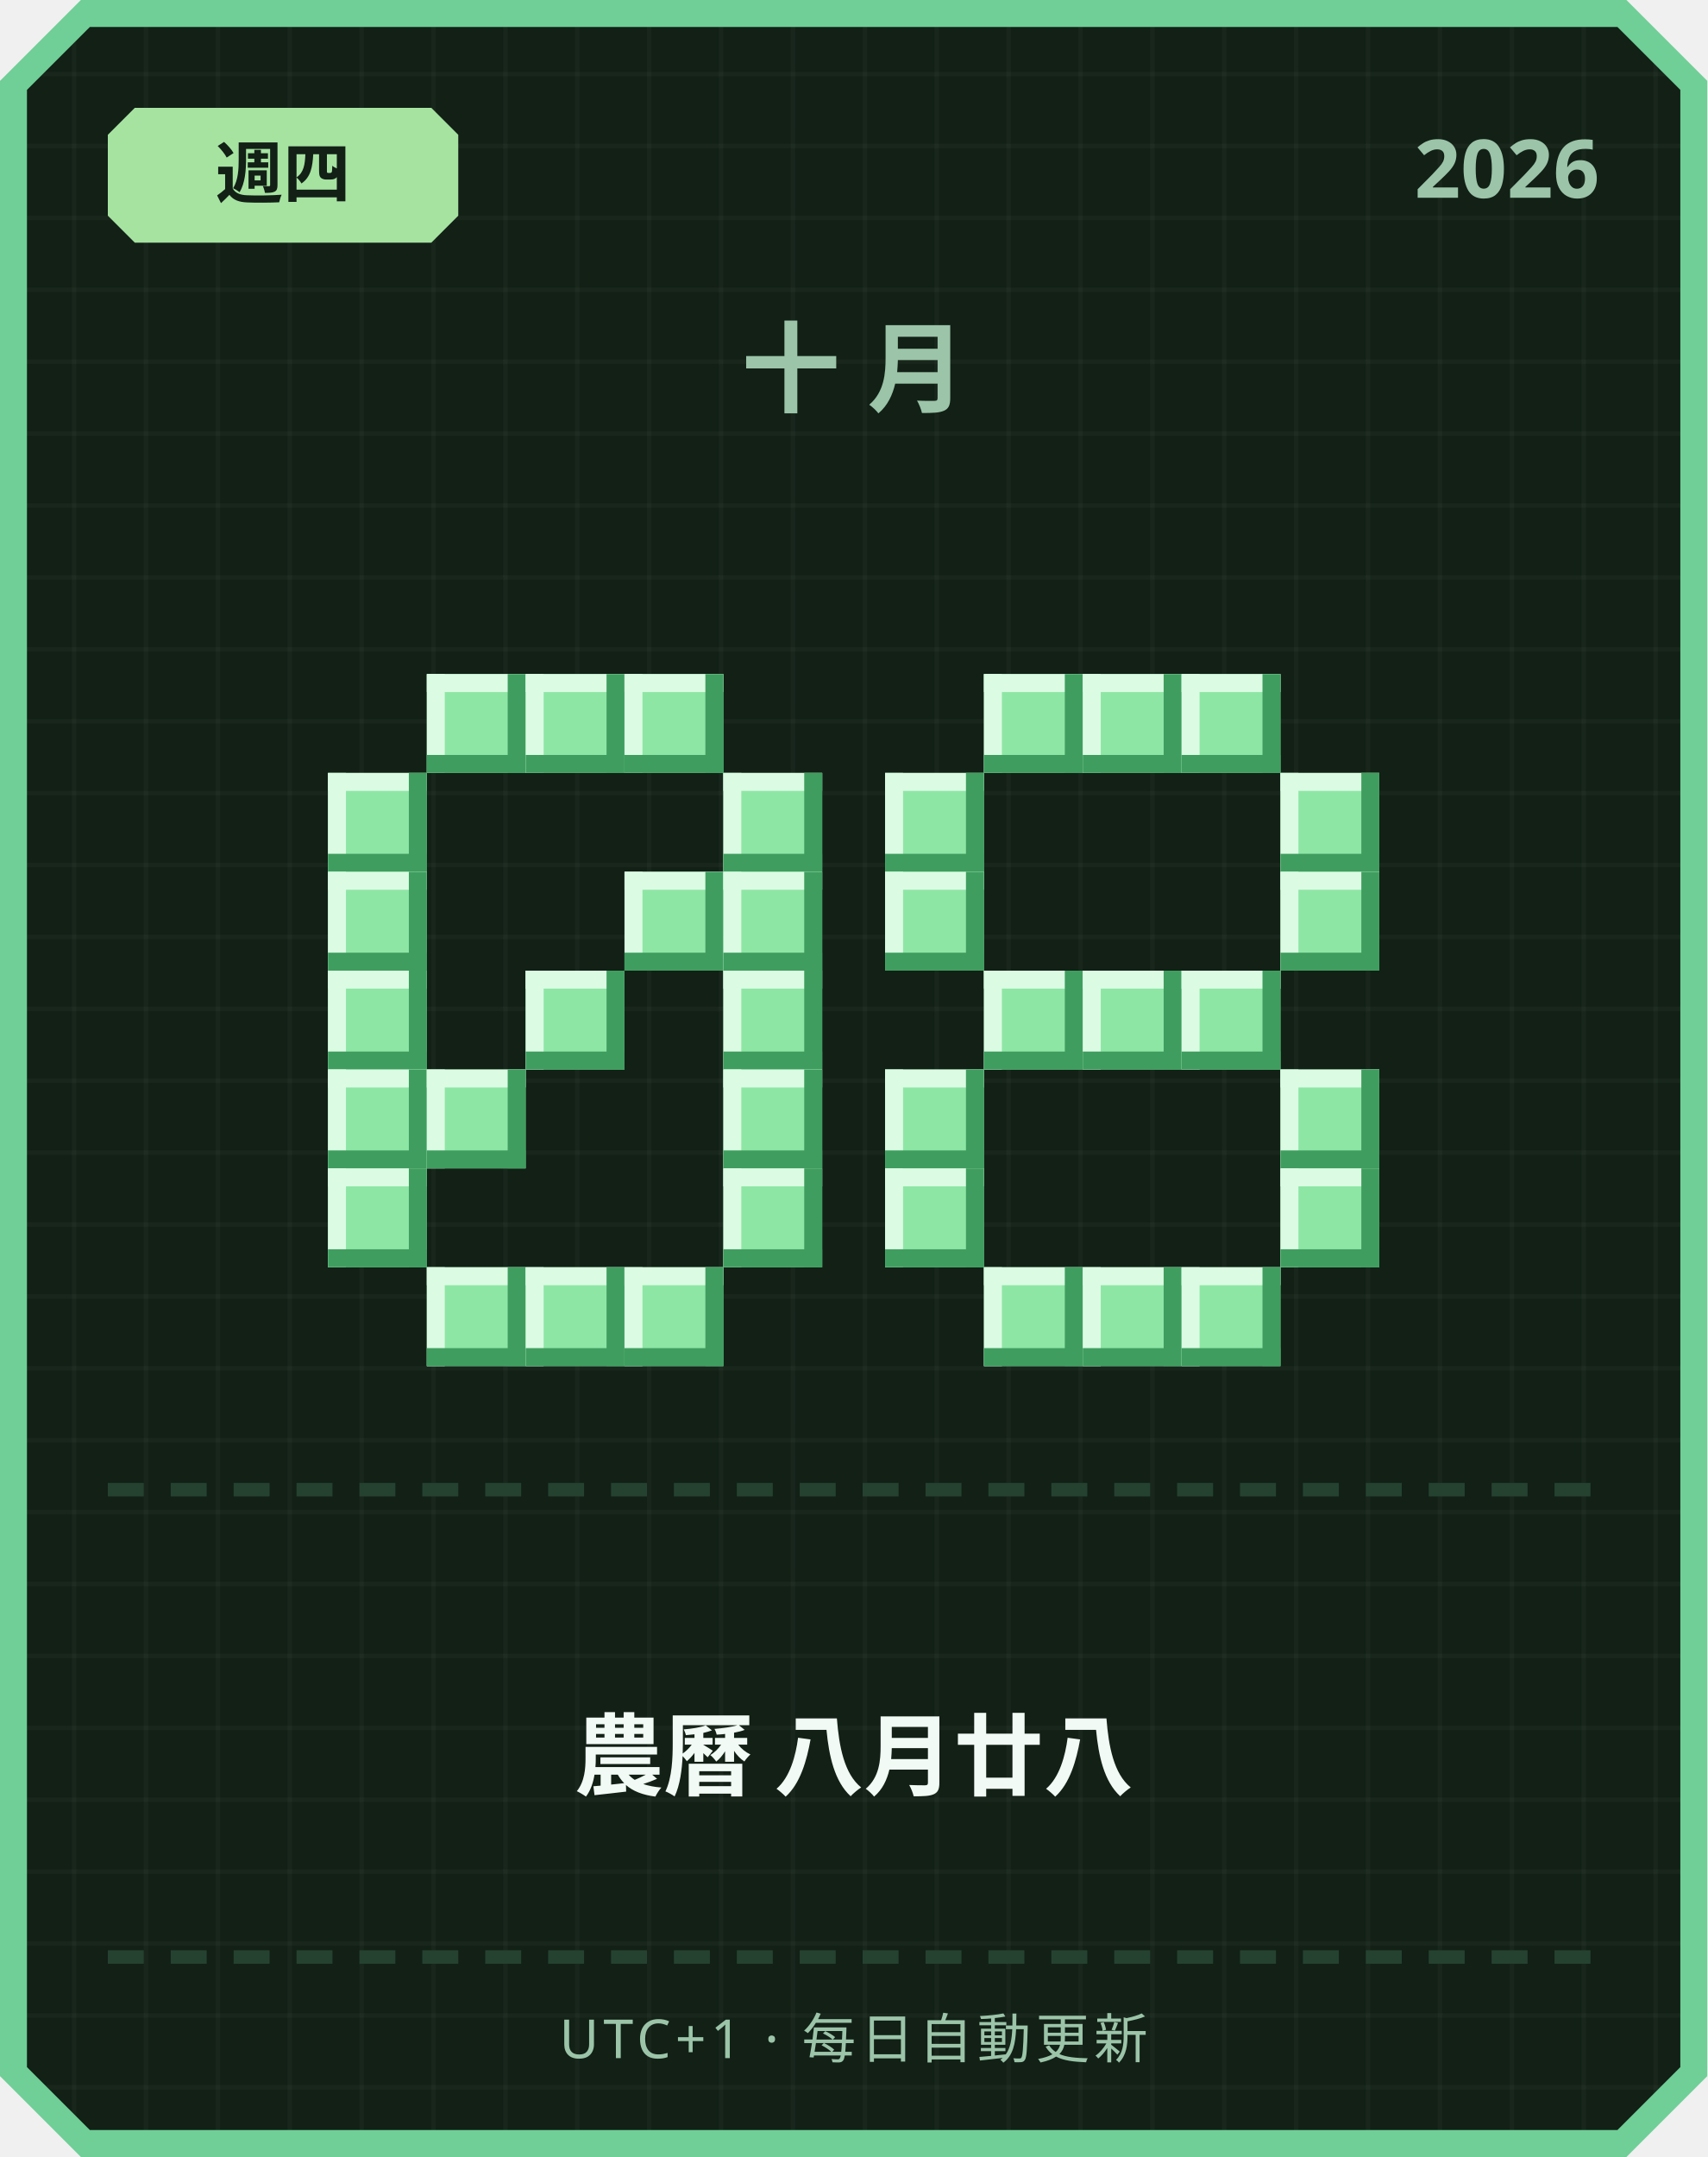
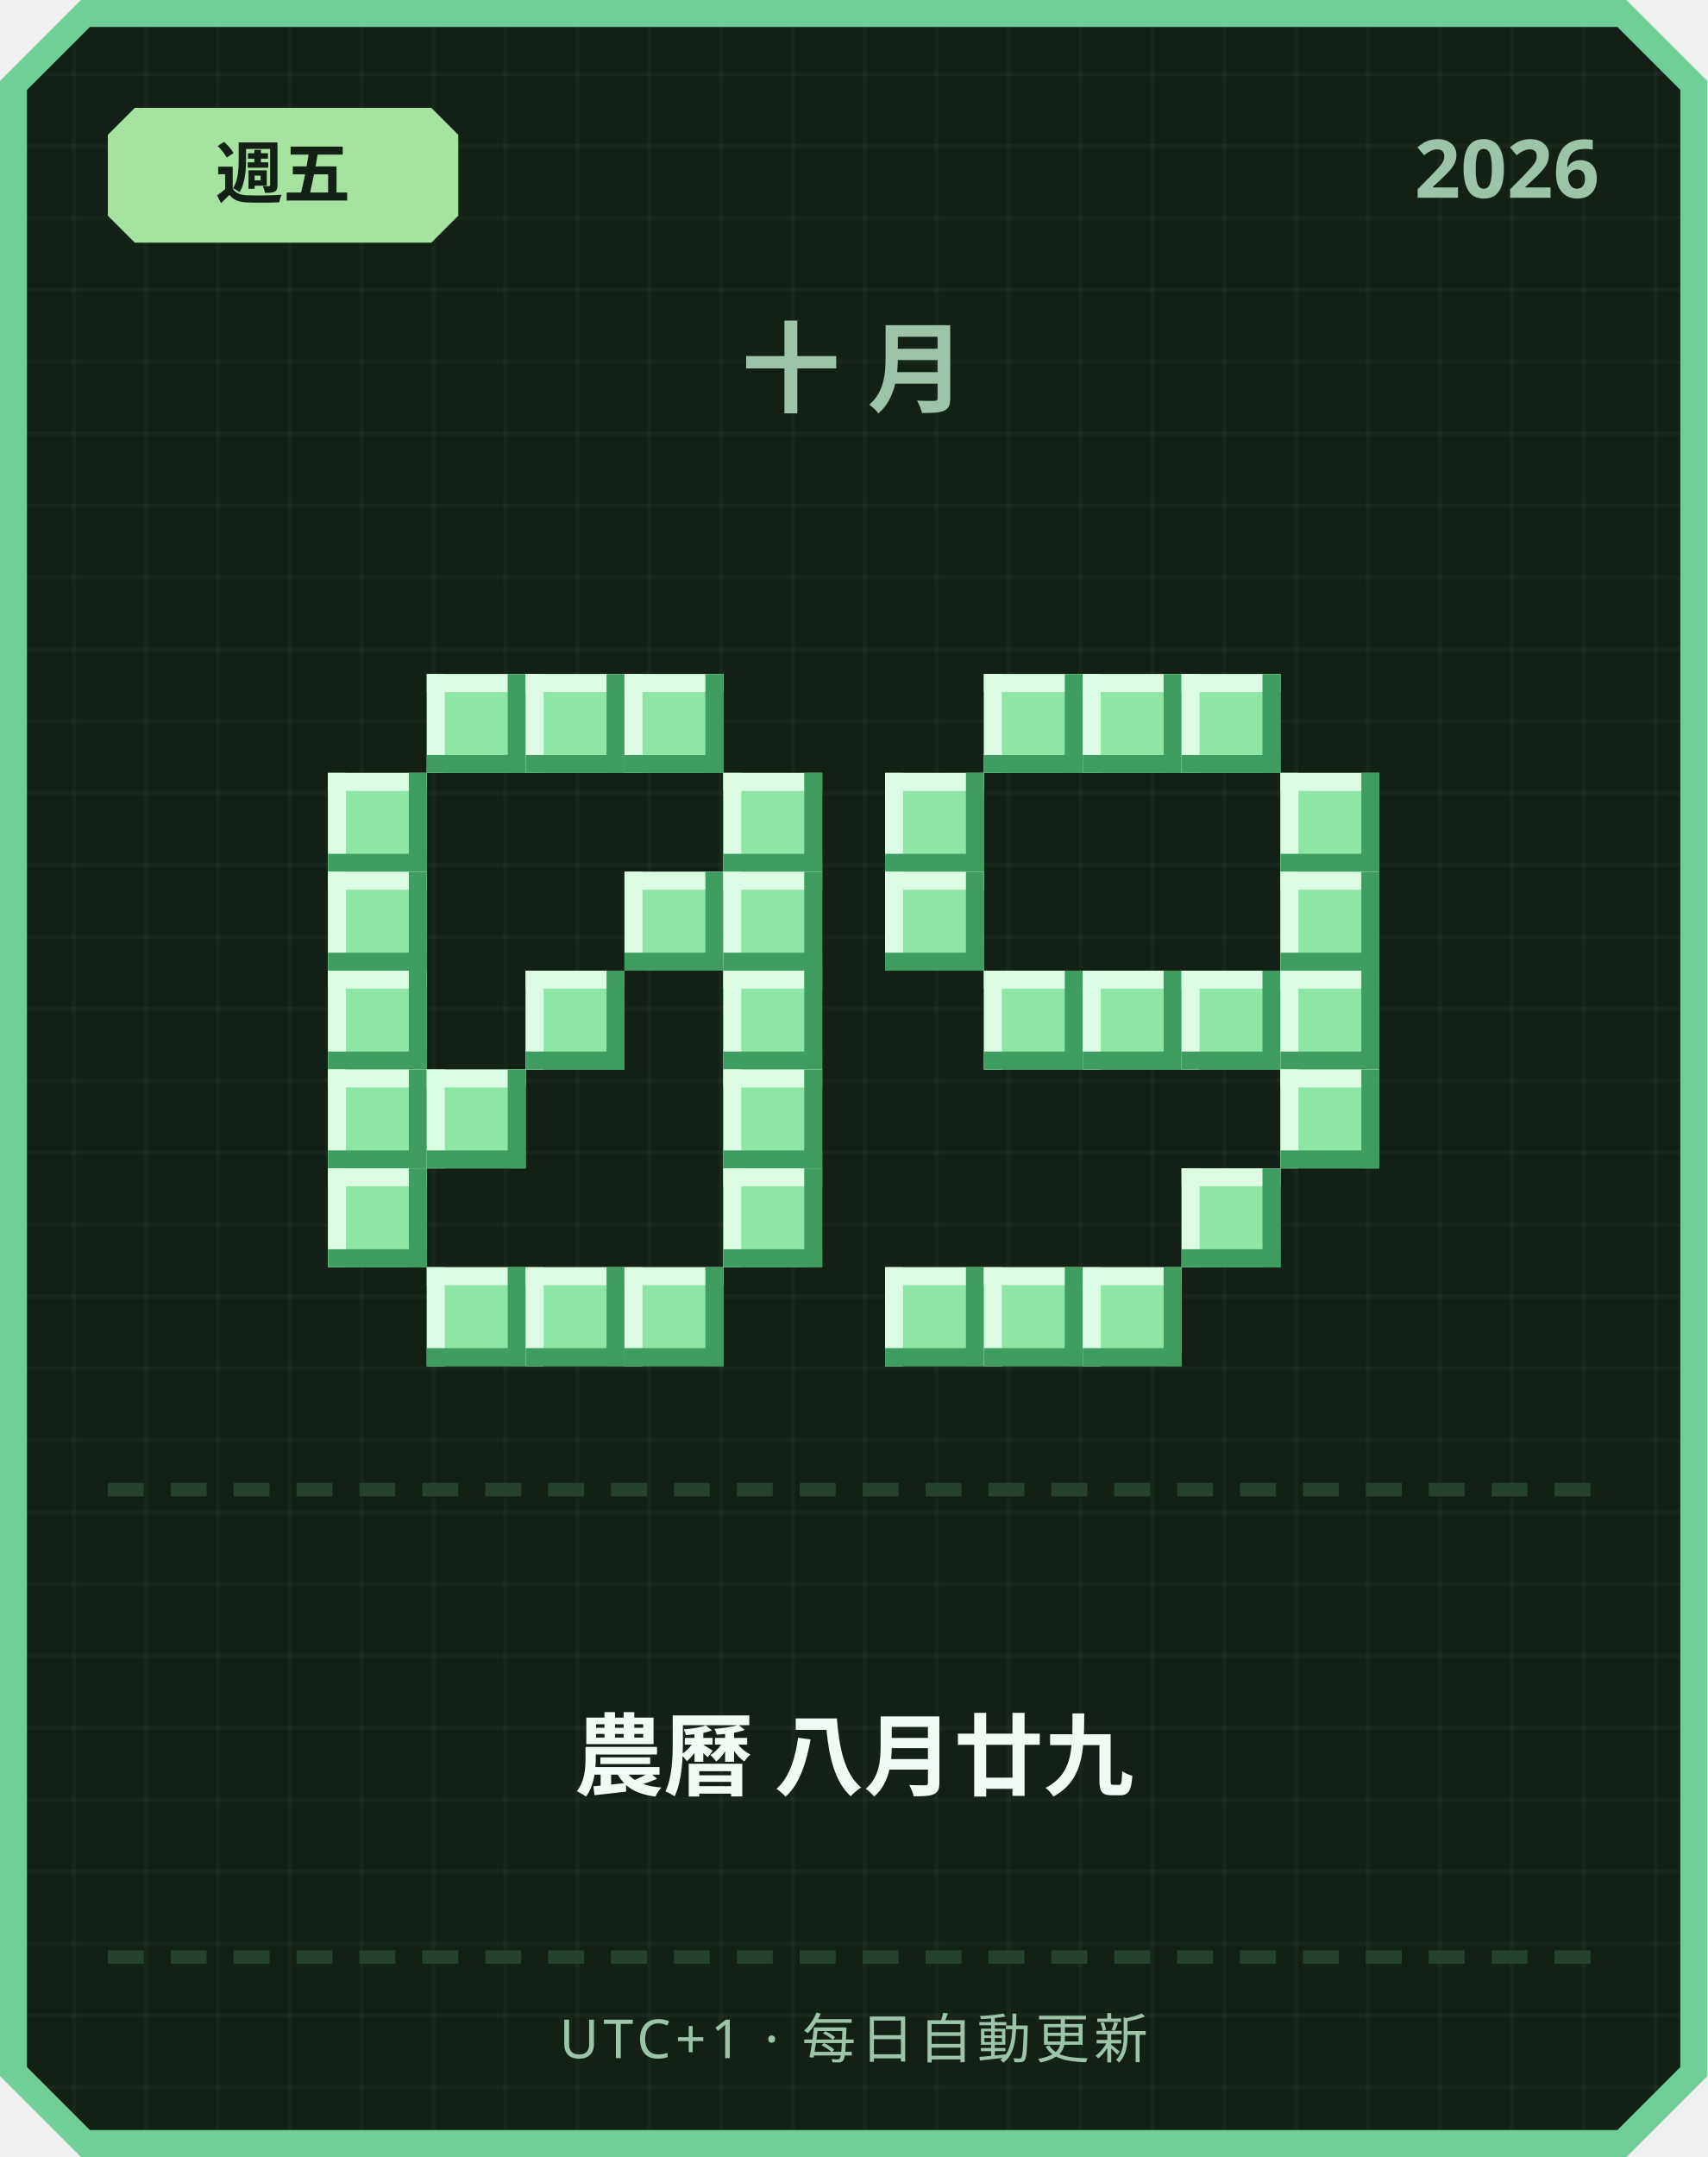
<svg xmlns="http://www.w3.org/2000/svg" width="380" height="480" viewBox="0 0 380 480">
  <defs>
    <pattern id="grid" width="16" height="16" patternUnits="userSpaceOnUse">
      <rect width="16" height="16" fill="#122016" />
      <rect width="1" height="16" fill="#ffffff" opacity="0.03" />
      <rect width="16" height="1" fill="#ffffff" opacity="0.03" />
    </pattern>
  </defs>
  <path d="M 18,0 L 362,0 L 380,18 L 380,462 L 362,480 L 18,480 L 0,462 L 0,18 Z" fill="#6fcf97" />
  <path d="M 20,6 L 360,6 L 374,20 L 374,460 L 360,474 L 20,474 L 6,460 L 6,20 Z" fill="url(#grid)" />
  <path d="M 30,24 L 96,24 L 102,30 L 102,48 L 96,54 L 30,54 L 24,48 L 24,30 Z" fill="#a6e3a1" />
-   <text x="63" y="44" text-anchor="middle" font-family="'Segoe UI', sans-serif" font-size="15" font-weight="700" fill="#122016">週四</text>
+   <text x="63" y="44" text-anchor="middle" font-family="'Segoe UI', sans-serif" font-size="15" font-weight="700" fill="#122016">週五</text>
  <text x="356" y="44" text-anchor="end" font-family="'Segoe UI', sans-serif" font-size="18" font-weight="700" fill="#9bc4a8">2026</text>
  <text x="190" y="90" text-anchor="middle" font-family="'Segoe UI', sans-serif" font-size="22" font-weight="700" letter-spacing="6" fill="#9bc4a8">十月</text>
  <rect x="95" y="150" width="22" height="22" fill="#8ee6a5" />
  <rect x="95" y="150" width="22" height="4" fill="#dbfbe3" />
  <rect x="95" y="150" width="4" height="22" fill="#dbfbe3" />
  <rect x="95" y="168" width="22" height="4" fill="#3f9e5f" />
  <rect x="113" y="150" width="4" height="22" fill="#3f9e5f" />
  <rect x="117" y="150" width="22" height="22" fill="#8ee6a5" />
  <rect x="117" y="150" width="22" height="4" fill="#dbfbe3" />
  <rect x="117" y="150" width="4" height="22" fill="#dbfbe3" />
  <rect x="117" y="168" width="22" height="4" fill="#3f9e5f" />
  <rect x="135" y="150" width="4" height="22" fill="#3f9e5f" />
  <rect x="139" y="150" width="22" height="22" fill="#8ee6a5" />
  <rect x="139" y="150" width="22" height="4" fill="#dbfbe3" />
  <rect x="139" y="150" width="4" height="22" fill="#dbfbe3" />
  <rect x="139" y="168" width="22" height="4" fill="#3f9e5f" />
  <rect x="157" y="150" width="4" height="22" fill="#3f9e5f" />
  <rect x="73" y="172" width="22" height="22" fill="#8ee6a5" />
  <rect x="73" y="172" width="22" height="4" fill="#dbfbe3" />
  <rect x="73" y="172" width="4" height="22" fill="#dbfbe3" />
  <rect x="73" y="190" width="22" height="4" fill="#3f9e5f" />
  <rect x="91" y="172" width="4" height="22" fill="#3f9e5f" />
  <rect x="161" y="172" width="22" height="22" fill="#8ee6a5" />
  <rect x="161" y="172" width="22" height="4" fill="#dbfbe3" />
  <rect x="161" y="172" width="4" height="22" fill="#dbfbe3" />
  <rect x="161" y="190" width="22" height="4" fill="#3f9e5f" />
  <rect x="179" y="172" width="4" height="22" fill="#3f9e5f" />
  <rect x="73" y="194" width="22" height="22" fill="#8ee6a5" />
  <rect x="73" y="194" width="22" height="4" fill="#dbfbe3" />
  <rect x="73" y="194" width="4" height="22" fill="#dbfbe3" />
  <rect x="73" y="212" width="22" height="4" fill="#3f9e5f" />
  <rect x="91" y="194" width="4" height="22" fill="#3f9e5f" />
  <rect x="139" y="194" width="22" height="22" fill="#8ee6a5" />
  <rect x="139" y="194" width="22" height="4" fill="#dbfbe3" />
  <rect x="139" y="194" width="4" height="22" fill="#dbfbe3" />
  <rect x="139" y="212" width="22" height="4" fill="#3f9e5f" />
  <rect x="157" y="194" width="4" height="22" fill="#3f9e5f" />
  <rect x="161" y="194" width="22" height="22" fill="#8ee6a5" />
  <rect x="161" y="194" width="22" height="4" fill="#dbfbe3" />
  <rect x="161" y="194" width="4" height="22" fill="#dbfbe3" />
  <rect x="161" y="212" width="22" height="4" fill="#3f9e5f" />
  <rect x="179" y="194" width="4" height="22" fill="#3f9e5f" />
  <rect x="73" y="216" width="22" height="22" fill="#8ee6a5" />
  <rect x="73" y="216" width="22" height="4" fill="#dbfbe3" />
  <rect x="73" y="216" width="4" height="22" fill="#dbfbe3" />
  <rect x="73" y="234" width="22" height="4" fill="#3f9e5f" />
  <rect x="91" y="216" width="4" height="22" fill="#3f9e5f" />
  <rect x="117" y="216" width="22" height="22" fill="#8ee6a5" />
  <rect x="117" y="216" width="22" height="4" fill="#dbfbe3" />
  <rect x="117" y="216" width="4" height="22" fill="#dbfbe3" />
  <rect x="117" y="234" width="22" height="4" fill="#3f9e5f" />
  <rect x="135" y="216" width="4" height="22" fill="#3f9e5f" />
  <rect x="161" y="216" width="22" height="22" fill="#8ee6a5" />
  <rect x="161" y="216" width="22" height="4" fill="#dbfbe3" />
  <rect x="161" y="216" width="4" height="22" fill="#dbfbe3" />
  <rect x="161" y="234" width="22" height="4" fill="#3f9e5f" />
  <rect x="179" y="216" width="4" height="22" fill="#3f9e5f" />
  <rect x="73" y="238" width="22" height="22" fill="#8ee6a5" />
  <rect x="73" y="238" width="22" height="4" fill="#dbfbe3" />
  <rect x="73" y="238" width="4" height="22" fill="#dbfbe3" />
  <rect x="73" y="256" width="22" height="4" fill="#3f9e5f" />
  <rect x="91" y="238" width="4" height="22" fill="#3f9e5f" />
  <rect x="95" y="238" width="22" height="22" fill="#8ee6a5" />
  <rect x="95" y="238" width="22" height="4" fill="#dbfbe3" />
  <rect x="95" y="238" width="4" height="22" fill="#dbfbe3" />
  <rect x="95" y="256" width="22" height="4" fill="#3f9e5f" />
  <rect x="113" y="238" width="4" height="22" fill="#3f9e5f" />
  <rect x="161" y="238" width="22" height="22" fill="#8ee6a5" />
  <rect x="161" y="238" width="22" height="4" fill="#dbfbe3" />
  <rect x="161" y="238" width="4" height="22" fill="#dbfbe3" />
  <rect x="161" y="256" width="22" height="4" fill="#3f9e5f" />
  <rect x="179" y="238" width="4" height="22" fill="#3f9e5f" />
  <rect x="73" y="260" width="22" height="22" fill="#8ee6a5" />
  <rect x="73" y="260" width="22" height="4" fill="#dbfbe3" />
  <rect x="73" y="260" width="4" height="22" fill="#dbfbe3" />
  <rect x="73" y="278" width="22" height="4" fill="#3f9e5f" />
  <rect x="91" y="260" width="4" height="22" fill="#3f9e5f" />
  <rect x="161" y="260" width="22" height="22" fill="#8ee6a5" />
  <rect x="161" y="260" width="22" height="4" fill="#dbfbe3" />
  <rect x="161" y="260" width="4" height="22" fill="#dbfbe3" />
  <rect x="161" y="278" width="22" height="4" fill="#3f9e5f" />
  <rect x="179" y="260" width="4" height="22" fill="#3f9e5f" />
  <rect x="95" y="282" width="22" height="22" fill="#8ee6a5" />
  <rect x="95" y="282" width="22" height="4" fill="#dbfbe3" />
  <rect x="95" y="282" width="4" height="22" fill="#dbfbe3" />
  <rect x="95" y="300" width="22" height="4" fill="#3f9e5f" />
  <rect x="113" y="282" width="4" height="22" fill="#3f9e5f" />
  <rect x="117" y="282" width="22" height="22" fill="#8ee6a5" />
  <rect x="117" y="282" width="22" height="4" fill="#dbfbe3" />
  <rect x="117" y="282" width="4" height="22" fill="#dbfbe3" />
  <rect x="117" y="300" width="22" height="4" fill="#3f9e5f" />
  <rect x="135" y="282" width="4" height="22" fill="#3f9e5f" />
  <rect x="139" y="282" width="22" height="22" fill="#8ee6a5" />
  <rect x="139" y="282" width="22" height="4" fill="#dbfbe3" />
  <rect x="139" y="282" width="4" height="22" fill="#dbfbe3" />
  <rect x="139" y="300" width="22" height="4" fill="#3f9e5f" />
  <rect x="157" y="282" width="4" height="22" fill="#3f9e5f" />
  <rect x="219" y="150" width="22" height="22" fill="#8ee6a5" />
  <rect x="219" y="150" width="22" height="4" fill="#dbfbe3" />
  <rect x="219" y="150" width="4" height="22" fill="#dbfbe3" />
  <rect x="219" y="168" width="22" height="4" fill="#3f9e5f" />
  <rect x="237" y="150" width="4" height="22" fill="#3f9e5f" />
  <rect x="241" y="150" width="22" height="22" fill="#8ee6a5" />
  <rect x="241" y="150" width="22" height="4" fill="#dbfbe3" />
  <rect x="241" y="150" width="4" height="22" fill="#dbfbe3" />
  <rect x="241" y="168" width="22" height="4" fill="#3f9e5f" />
  <rect x="259" y="150" width="4" height="22" fill="#3f9e5f" />
  <rect x="263" y="150" width="22" height="22" fill="#8ee6a5" />
  <rect x="263" y="150" width="22" height="4" fill="#dbfbe3" />
  <rect x="263" y="150" width="4" height="22" fill="#dbfbe3" />
  <rect x="263" y="168" width="22" height="4" fill="#3f9e5f" />
  <rect x="281" y="150" width="4" height="22" fill="#3f9e5f" />
  <rect x="197" y="172" width="22" height="22" fill="#8ee6a5" />
  <rect x="197" y="172" width="22" height="4" fill="#dbfbe3" />
  <rect x="197" y="172" width="4" height="22" fill="#dbfbe3" />
  <rect x="197" y="190" width="22" height="4" fill="#3f9e5f" />
  <rect x="215" y="172" width="4" height="22" fill="#3f9e5f" />
  <rect x="285" y="172" width="22" height="22" fill="#8ee6a5" />
  <rect x="285" y="172" width="22" height="4" fill="#dbfbe3" />
  <rect x="285" y="172" width="4" height="22" fill="#dbfbe3" />
  <rect x="285" y="190" width="22" height="4" fill="#3f9e5f" />
  <rect x="303" y="172" width="4" height="22" fill="#3f9e5f" />
  <rect x="197" y="194" width="22" height="22" fill="#8ee6a5" />
  <rect x="197" y="194" width="22" height="4" fill="#dbfbe3" />
  <rect x="197" y="194" width="4" height="22" fill="#dbfbe3" />
  <rect x="197" y="212" width="22" height="4" fill="#3f9e5f" />
  <rect x="215" y="194" width="4" height="22" fill="#3f9e5f" />
  <rect x="285" y="194" width="22" height="22" fill="#8ee6a5" />
  <rect x="285" y="194" width="22" height="4" fill="#dbfbe3" />
  <rect x="285" y="194" width="4" height="22" fill="#dbfbe3" />
  <rect x="285" y="212" width="22" height="4" fill="#3f9e5f" />
  <rect x="303" y="194" width="4" height="22" fill="#3f9e5f" />
  <rect x="219" y="216" width="22" height="22" fill="#8ee6a5" />
  <rect x="219" y="216" width="22" height="4" fill="#dbfbe3" />
  <rect x="219" y="216" width="4" height="22" fill="#dbfbe3" />
  <rect x="219" y="234" width="22" height="4" fill="#3f9e5f" />
  <rect x="237" y="216" width="4" height="22" fill="#3f9e5f" />
  <rect x="241" y="216" width="22" height="22" fill="#8ee6a5" />
  <rect x="241" y="216" width="22" height="4" fill="#dbfbe3" />
  <rect x="241" y="216" width="4" height="22" fill="#dbfbe3" />
  <rect x="241" y="234" width="22" height="4" fill="#3f9e5f" />
  <rect x="259" y="216" width="4" height="22" fill="#3f9e5f" />
  <rect x="263" y="216" width="22" height="22" fill="#8ee6a5" />
  <rect x="263" y="216" width="22" height="4" fill="#dbfbe3" />
  <rect x="263" y="216" width="4" height="22" fill="#dbfbe3" />
  <rect x="263" y="234" width="22" height="4" fill="#3f9e5f" />
  <rect x="281" y="216" width="4" height="22" fill="#3f9e5f" />
-   <rect x="197" y="238" width="22" height="22" fill="#8ee6a5" />
-   <rect x="197" y="238" width="22" height="4" fill="#dbfbe3" />
-   <rect x="197" y="238" width="4" height="22" fill="#dbfbe3" />
-   <rect x="197" y="256" width="22" height="4" fill="#3f9e5f" />
-   <rect x="215" y="238" width="4" height="22" fill="#3f9e5f" />
+   <rect x="285" y="216" width="22" height="22" fill="#8ee6a5" />
+   <rect x="285" y="216" width="22" height="4" fill="#dbfbe3" />
+   <rect x="285" y="216" width="4" height="22" fill="#dbfbe3" />
+   <rect x="285" y="234" width="22" height="4" fill="#3f9e5f" />
+   <rect x="303" y="216" width="4" height="22" fill="#3f9e5f" />
  <rect x="285" y="238" width="22" height="22" fill="#8ee6a5" />
  <rect x="285" y="238" width="22" height="4" fill="#dbfbe3" />
  <rect x="285" y="238" width="4" height="22" fill="#dbfbe3" />
  <rect x="285" y="256" width="22" height="4" fill="#3f9e5f" />
  <rect x="303" y="238" width="4" height="22" fill="#3f9e5f" />
-   <rect x="197" y="260" width="22" height="22" fill="#8ee6a5" />
-   <rect x="197" y="260" width="22" height="4" fill="#dbfbe3" />
-   <rect x="197" y="260" width="4" height="22" fill="#dbfbe3" />
-   <rect x="197" y="278" width="22" height="4" fill="#3f9e5f" />
-   <rect x="215" y="260" width="4" height="22" fill="#3f9e5f" />
-   <rect x="285" y="260" width="22" height="22" fill="#8ee6a5" />
-   <rect x="285" y="260" width="22" height="4" fill="#dbfbe3" />
-   <rect x="285" y="260" width="4" height="22" fill="#dbfbe3" />
-   <rect x="285" y="278" width="22" height="4" fill="#3f9e5f" />
-   <rect x="303" y="260" width="4" height="22" fill="#3f9e5f" />
+   <rect x="263" y="260" width="22" height="22" fill="#8ee6a5" />
+   <rect x="263" y="260" width="22" height="4" fill="#dbfbe3" />
+   <rect x="263" y="260" width="4" height="22" fill="#dbfbe3" />
+   <rect x="263" y="278" width="22" height="4" fill="#3f9e5f" />
+   <rect x="281" y="260" width="4" height="22" fill="#3f9e5f" />
+   <rect x="197" y="282" width="22" height="22" fill="#8ee6a5" />
+   <rect x="197" y="282" width="22" height="4" fill="#dbfbe3" />
+   <rect x="197" y="282" width="4" height="22" fill="#dbfbe3" />
+   <rect x="197" y="300" width="22" height="4" fill="#3f9e5f" />
+   <rect x="215" y="282" width="4" height="22" fill="#3f9e5f" />
  <rect x="219" y="282" width="22" height="22" fill="#8ee6a5" />
  <rect x="219" y="282" width="22" height="4" fill="#dbfbe3" />
  <rect x="219" y="282" width="4" height="22" fill="#dbfbe3" />
  <rect x="219" y="300" width="22" height="4" fill="#3f9e5f" />
  <rect x="237" y="282" width="4" height="22" fill="#3f9e5f" />
  <rect x="241" y="282" width="22" height="22" fill="#8ee6a5" />
  <rect x="241" y="282" width="22" height="4" fill="#dbfbe3" />
  <rect x="241" y="282" width="4" height="22" fill="#dbfbe3" />
  <rect x="241" y="300" width="22" height="4" fill="#3f9e5f" />
  <rect x="259" y="282" width="4" height="22" fill="#3f9e5f" />
-   <rect x="263" y="282" width="22" height="22" fill="#8ee6a5" />
-   <rect x="263" y="282" width="22" height="4" fill="#dbfbe3" />
-   <rect x="263" y="282" width="4" height="22" fill="#dbfbe3" />
-   <rect x="263" y="300" width="22" height="4" fill="#3f9e5f" />
-   <rect x="281" y="282" width="4" height="22" fill="#3f9e5f" />
  <rect x="24" y="330" width="8" height="3" fill="#254230" />
  <rect x="38" y="330" width="8" height="3" fill="#254230" />
  <rect x="52" y="330" width="8" height="3" fill="#254230" />
  <rect x="66" y="330" width="8" height="3" fill="#254230" />
  <rect x="80" y="330" width="8" height="3" fill="#254230" />
  <rect x="94" y="330" width="8" height="3" fill="#254230" />
  <rect x="108" y="330" width="8" height="3" fill="#254230" />
  <rect x="122" y="330" width="8" height="3" fill="#254230" />
  <rect x="136" y="330" width="8" height="3" fill="#254230" />
  <rect x="150" y="330" width="8" height="3" fill="#254230" />
  <rect x="164" y="330" width="8" height="3" fill="#254230" />
  <rect x="178" y="330" width="8" height="3" fill="#254230" />
  <rect x="192" y="330" width="8" height="3" fill="#254230" />
  <rect x="206" y="330" width="8" height="3" fill="#254230" />
  <rect x="220" y="330" width="8" height="3" fill="#254230" />
  <rect x="234" y="330" width="8" height="3" fill="#254230" />
  <rect x="248" y="330" width="8" height="3" fill="#254230" />
  <rect x="262" y="330" width="8" height="3" fill="#254230" />
  <rect x="276" y="330" width="8" height="3" fill="#254230" />
  <rect x="290" y="330" width="8" height="3" fill="#254230" />
  <rect x="304" y="330" width="8" height="3" fill="#254230" />
  <rect x="318" y="330" width="8" height="3" fill="#254230" />
  <rect x="332" y="330" width="8" height="3" fill="#254230" />
  <rect x="346" y="330" width="8" height="3" fill="#254230" />
-   <text x="190" y="398" text-anchor="middle" font-family="'Segoe UI', 'Microsoft JhengHei', sans-serif" font-size="20" font-weight="700" fill="#f1faf4">農曆 八月廿八</text>
+   <text x="190" y="398" text-anchor="middle" font-family="'Segoe UI', 'Microsoft JhengHei', sans-serif" font-size="20" font-weight="700" fill="#f1faf4">農曆 八月廿九</text>
  <rect x="24" y="434" width="8" height="3" fill="#254230" />
  <rect x="38" y="434" width="8" height="3" fill="#254230" />
  <rect x="52" y="434" width="8" height="3" fill="#254230" />
  <rect x="66" y="434" width="8" height="3" fill="#254230" />
  <rect x="80" y="434" width="8" height="3" fill="#254230" />
  <rect x="94" y="434" width="8" height="3" fill="#254230" />
  <rect x="108" y="434" width="8" height="3" fill="#254230" />
  <rect x="122" y="434" width="8" height="3" fill="#254230" />
  <rect x="136" y="434" width="8" height="3" fill="#254230" />
  <rect x="150" y="434" width="8" height="3" fill="#254230" />
  <rect x="164" y="434" width="8" height="3" fill="#254230" />
  <rect x="178" y="434" width="8" height="3" fill="#254230" />
  <rect x="192" y="434" width="8" height="3" fill="#254230" />
  <rect x="206" y="434" width="8" height="3" fill="#254230" />
  <rect x="220" y="434" width="8" height="3" fill="#254230" />
  <rect x="234" y="434" width="8" height="3" fill="#254230" />
  <rect x="248" y="434" width="8" height="3" fill="#254230" />
  <rect x="262" y="434" width="8" height="3" fill="#254230" />
  <rect x="276" y="434" width="8" height="3" fill="#254230" />
  <rect x="290" y="434" width="8" height="3" fill="#254230" />
  <rect x="304" y="434" width="8" height="3" fill="#254230" />
  <rect x="318" y="434" width="8" height="3" fill="#254230" />
  <rect x="332" y="434" width="8" height="3" fill="#254230" />
  <rect x="346" y="434" width="8" height="3" fill="#254230" />
  <text x="190" y="458" text-anchor="middle" font-family="'Segoe UI', sans-serif" font-size="12" letter-spacing="1" fill="#9bc4a8">UTC+1 · 每日自動更新</text>
</svg>
